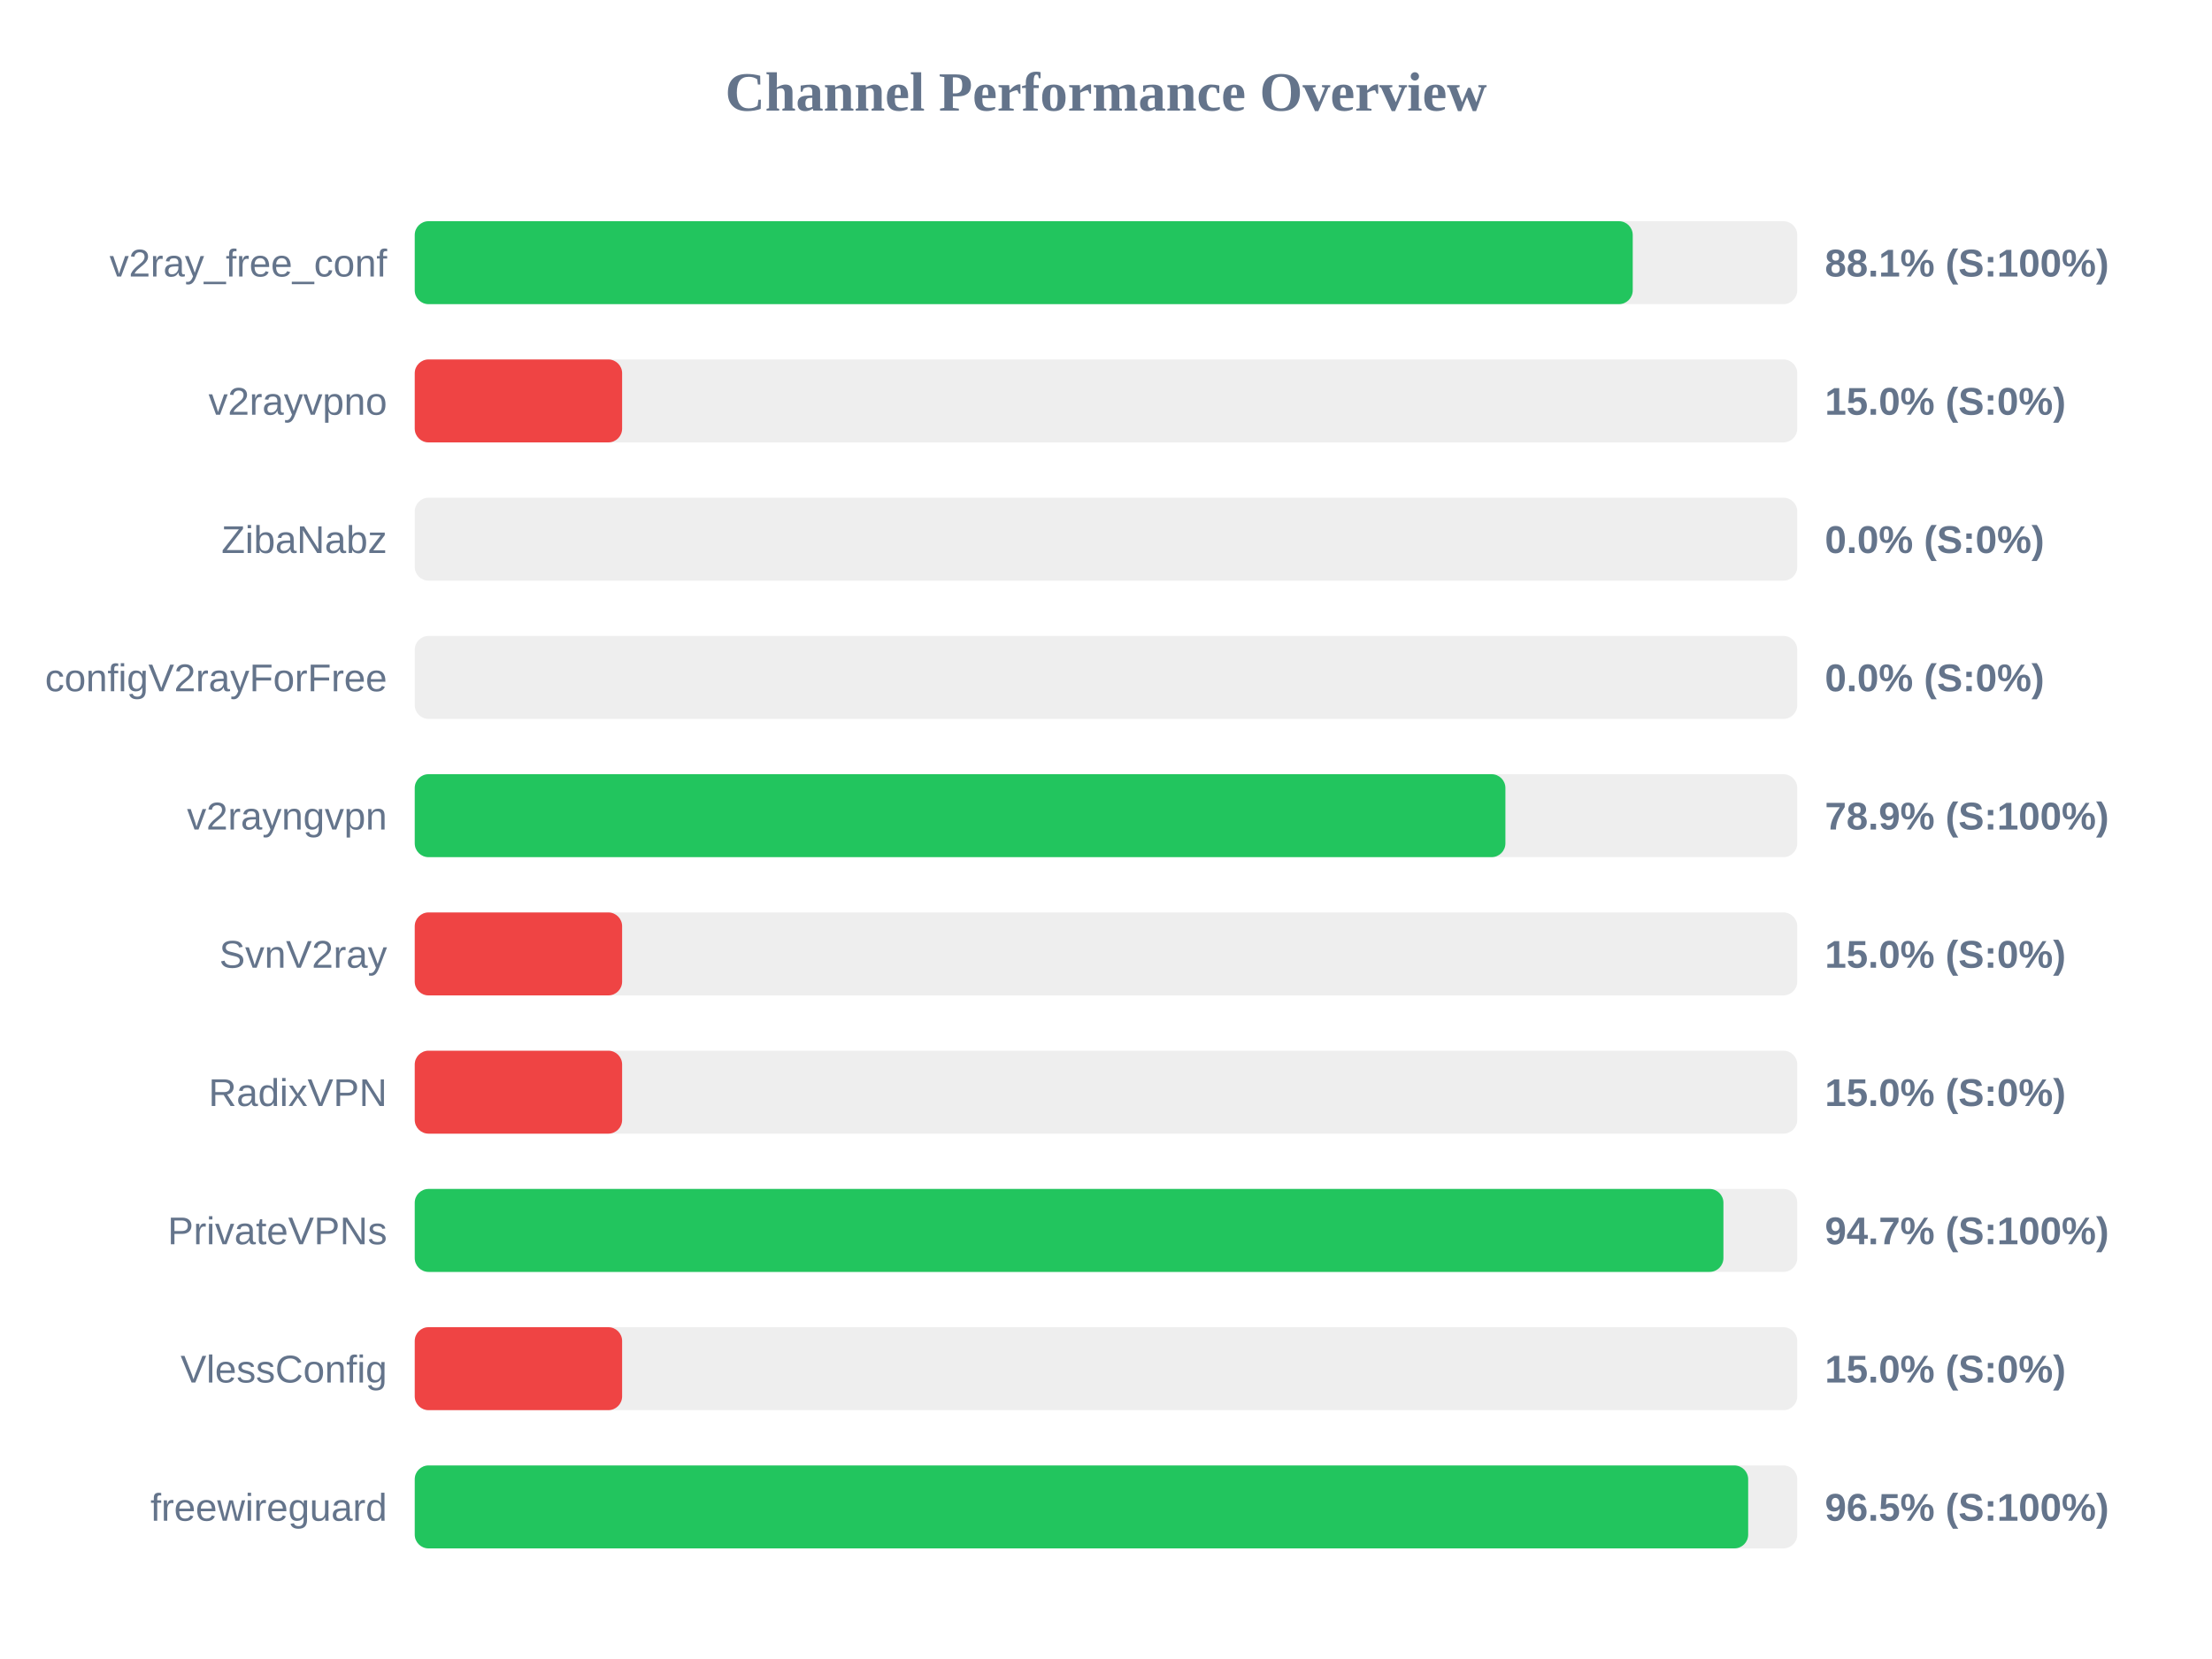
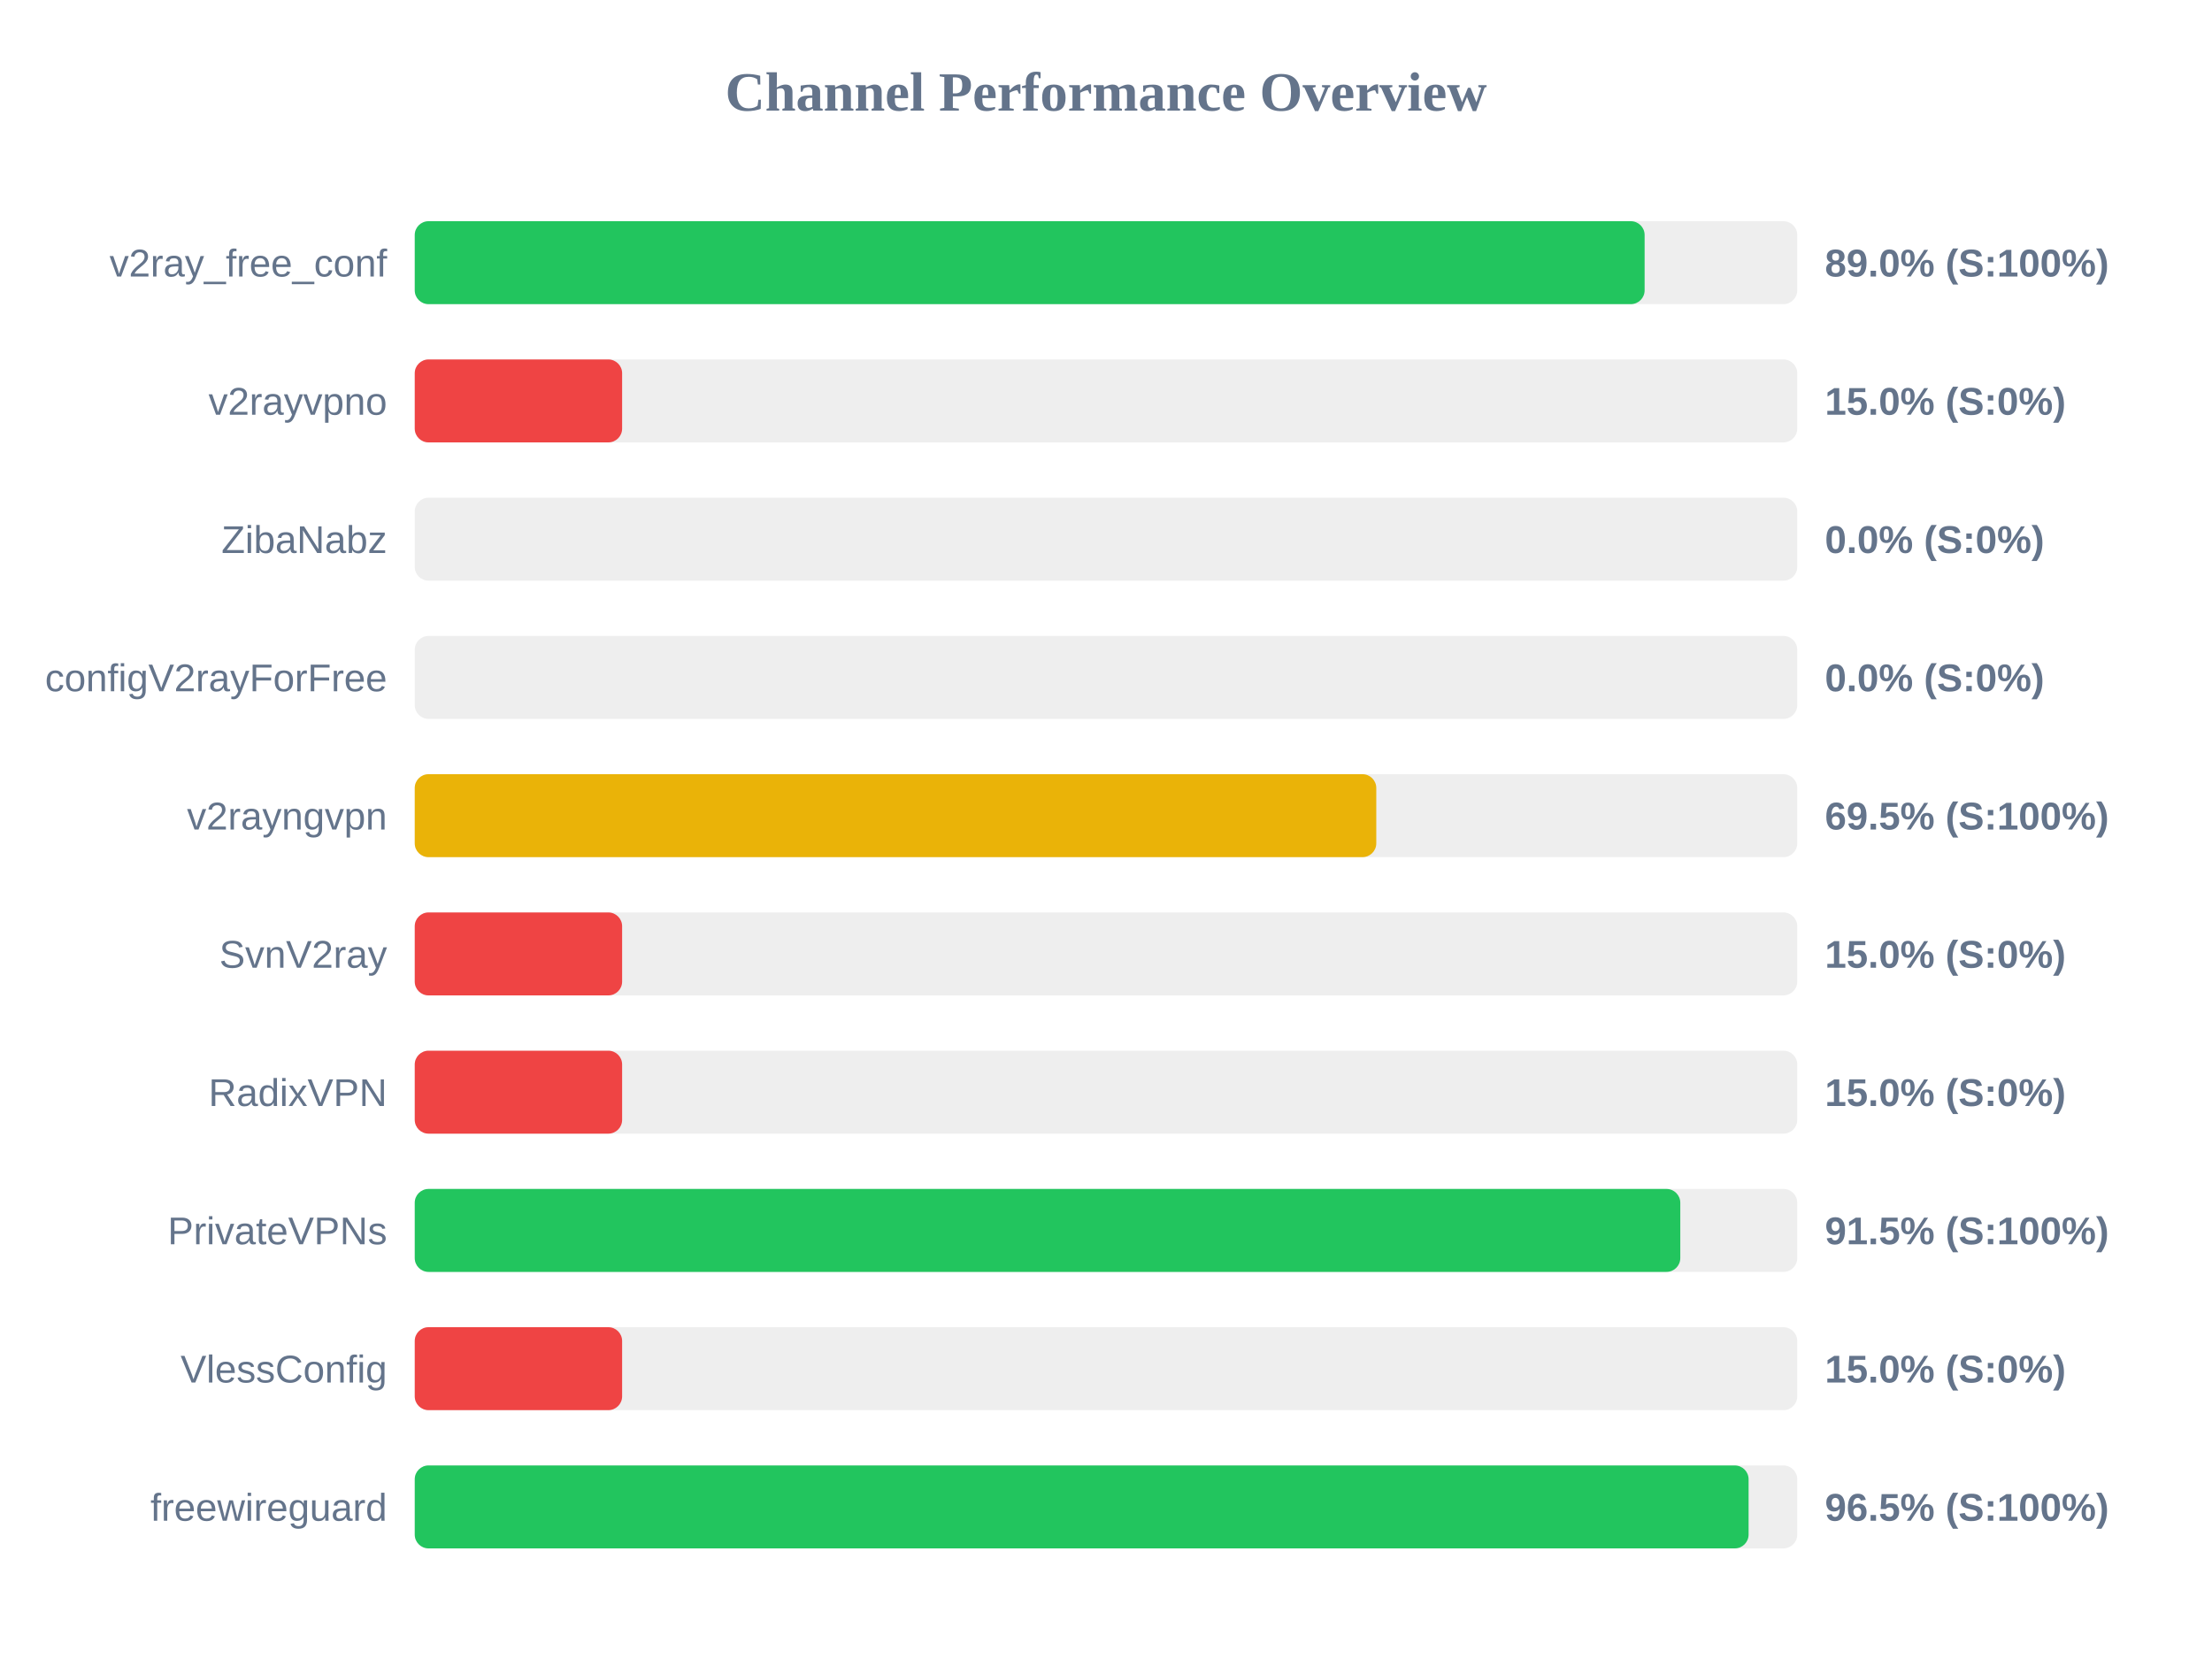
<svg xmlns="http://www.w3.org/2000/svg" width="800" height="600" version="1.1">
  <style>
        .row { font: 14px Arial; fill: #64748b; }
        .score { font: bold 14px Arial; fill: #64748b; }
    </style>
  <text x="400" y="40" text-anchor="middle" font-size="20px" font-weight="bold" fill="#64748b">Channel Performance Overview</text>
  <rect x="150" y="80" width="500" height="30" fill="#eee" rx="5" />
-   <rect x="150" y="80" width="440.5" height="30" fill="#22c55e" rx="5" />
+   <rect x="150" y="80" width="444.8" height="30" fill="#22c55e" rx="5" />
  <text x="140" y="100" text-anchor="end" class="row">v2ray_free_conf</text>
-   <text x="660" y="100" text-anchor="start" class="score">88.1% (S:100%)</text>
+   <text x="660" y="100" text-anchor="start" class="score">89.0% (S:100%)</text>
  <rect x="150" y="130" width="500" height="30" fill="#eee" rx="5" />
  <rect x="150" y="130" width="75.0" height="30" fill="#ef4444" rx="5" />
  <text x="140" y="150" text-anchor="end" class="row">v2rayvpno</text>
  <text x="660" y="150" text-anchor="start" class="score">15.0% (S:0%)</text>
  <rect x="150" y="180" width="500" height="30" fill="#eee" rx="5" />
  <rect x="150" y="180" width="0.0" height="30" fill="#ef4444" rx="5" />
  <text x="140" y="200" text-anchor="end" class="row">ZibaNabz</text>
  <text x="660" y="200" text-anchor="start" class="score">0.0% (S:0%)</text>
  <rect x="150" y="230" width="500" height="30" fill="#eee" rx="5" />
  <rect x="150" y="230" width="0.0" height="30" fill="#ef4444" rx="5" />
  <text x="140" y="250" text-anchor="end" class="row">configV2rayForFree</text>
  <text x="660" y="250" text-anchor="start" class="score">0.0% (S:0%)</text>
  <rect x="150" y="280" width="500" height="30" fill="#eee" rx="5" />
-   <rect x="150" y="280" width="394.45" height="30" fill="#22c55e" rx="5" />
+   <rect x="150" y="280" width="347.75" height="30" fill="#eab308" rx="5" />
  <text x="140" y="300" text-anchor="end" class="row">v2rayngvpn</text>
-   <text x="660" y="300" text-anchor="start" class="score">78.9% (S:100%)</text>
+   <text x="660" y="300" text-anchor="start" class="score">69.5% (S:100%)</text>
  <rect x="150" y="330" width="500" height="30" fill="#eee" rx="5" />
  <rect x="150" y="330" width="75.0" height="30" fill="#ef4444" rx="5" />
  <text x="140" y="350" text-anchor="end" class="row">SvnV2ray</text>
  <text x="660" y="350" text-anchor="start" class="score">15.0% (S:0%)</text>
  <rect x="150" y="380" width="500" height="30" fill="#eee" rx="5" />
  <rect x="150" y="380" width="75.0" height="30" fill="#ef4444" rx="5" />
  <text x="140" y="400" text-anchor="end" class="row">RadixVPN</text>
  <text x="660" y="400" text-anchor="start" class="score">15.0% (S:0%)</text>
  <rect x="150" y="430" width="500" height="30" fill="#eee" rx="5" />
-   <rect x="150" y="430" width="473.3" height="30" fill="#22c55e" rx="5" />
+   <rect x="150" y="430" width="457.7" height="30" fill="#22c55e" rx="5" />
  <text x="140" y="450" text-anchor="end" class="row">PrivateVPNs</text>
-   <text x="660" y="450" text-anchor="start" class="score">94.7% (S:100%)</text>
+   <text x="660" y="450" text-anchor="start" class="score">91.5% (S:100%)</text>
  <rect x="150" y="480" width="500" height="30" fill="#eee" rx="5" />
  <rect x="150" y="480" width="75.0" height="30" fill="#ef4444" rx="5" />
  <text x="140" y="500" text-anchor="end" class="row">VlessConfig</text>
  <text x="660" y="500" text-anchor="start" class="score">15.0% (S:0%)</text>
  <rect x="150" y="530" width="500" height="30" fill="#eee" rx="5" />
-   <rect x="150" y="530" width="482.25" height="30" fill="#22c55e" rx="5" />
+   <rect x="150" y="530" width="482.4" height="30" fill="#22c55e" rx="5" />
  <text x="140" y="550" text-anchor="end" class="row">freewireguard</text>
  <text x="660" y="550" text-anchor="start" class="score">96.5% (S:100%)</text>
</svg>
